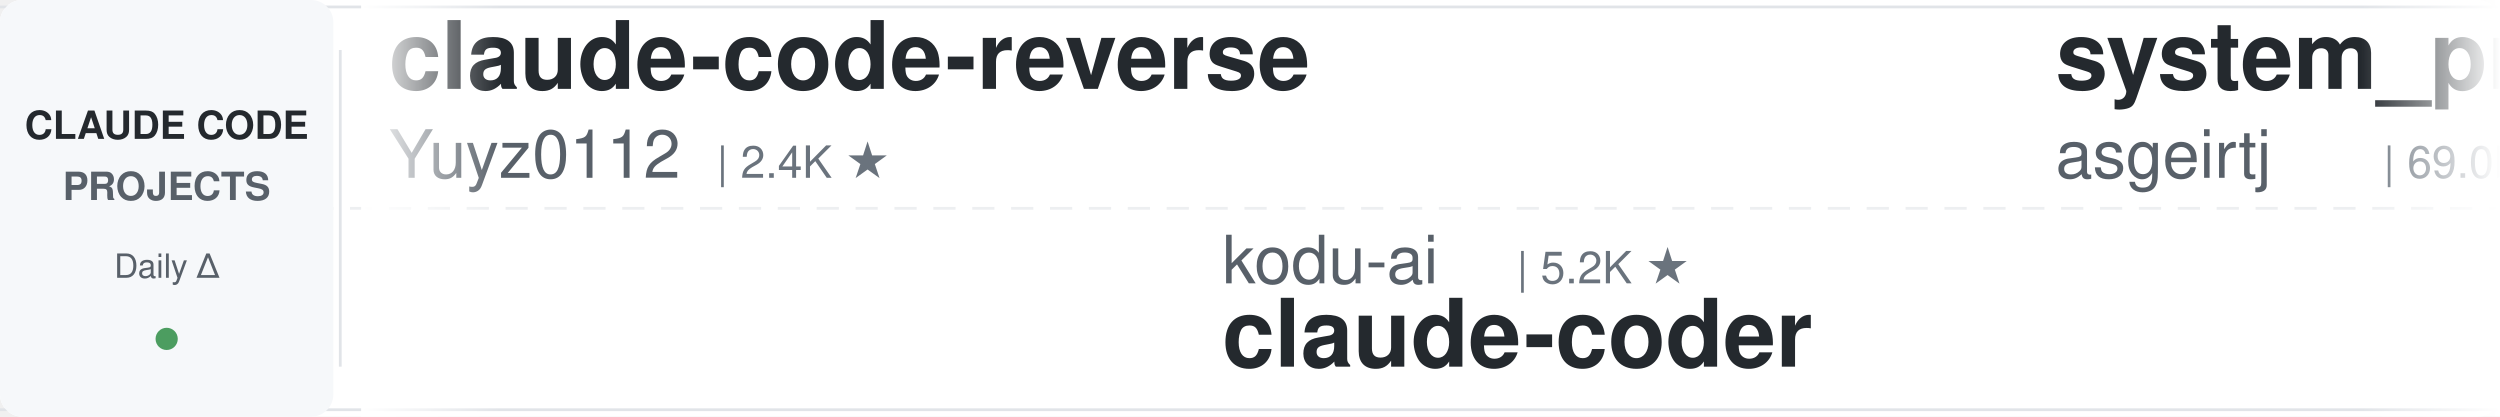
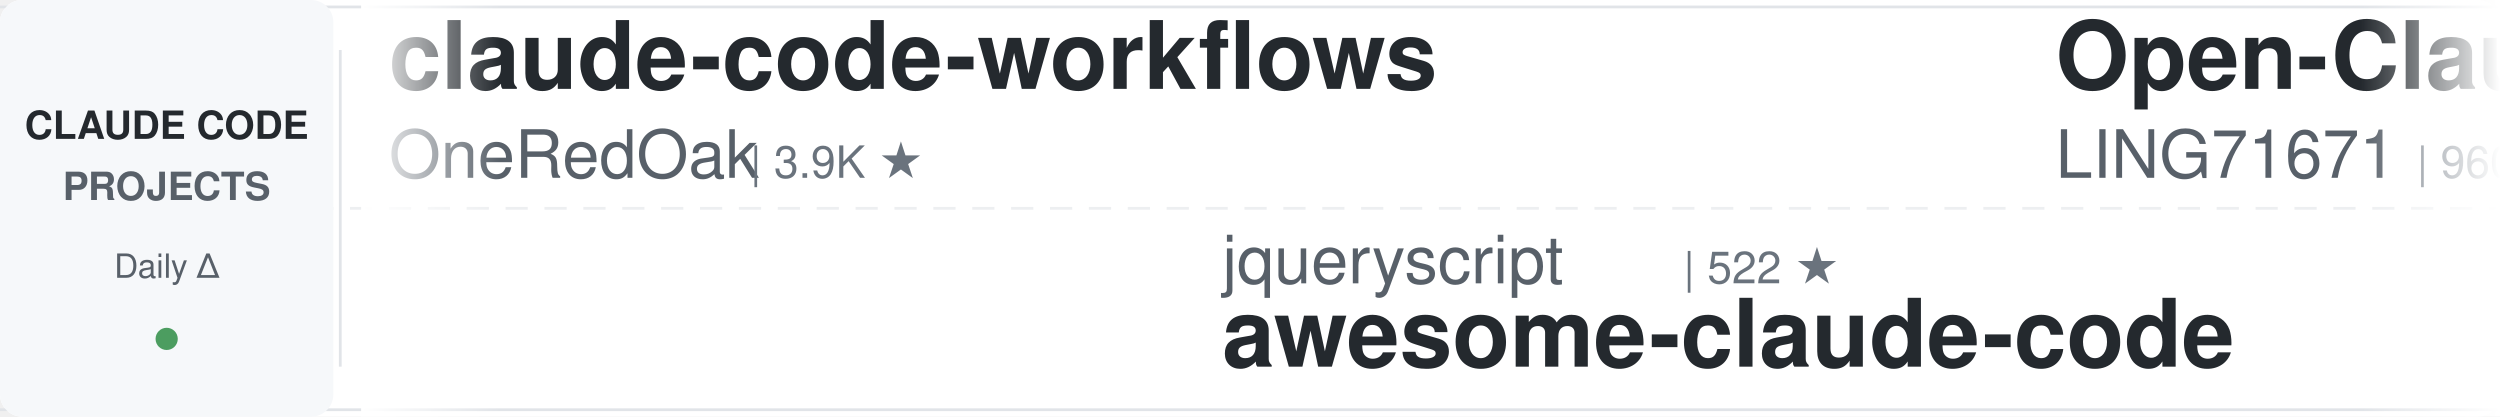
<svg xmlns="http://www.w3.org/2000/svg" width="900" height="150">
  <defs>
    <linearGradient id="leftFade" x1="0%" y1="0%" x2="100%" y2="0%">
      <stop offset="0%" style="stop-color:#ffffff;stop-opacity:1" />
      <stop offset="100%" style="stop-color:#ffffff;stop-opacity:0" />
    </linearGradient>
    <linearGradient id="rightFade" x1="0%" y1="0%" x2="100%" y2="0%">
      <stop offset="0%" style="stop-color:#ffffff;stop-opacity:0" />
      <stop offset="100%" style="stop-color:#ffffff;stop-opacity:1" />
    </linearGradient>
  </defs>
  <rect width="900" height="150" fill="#ffffff" rx="8" />
  <rect x="0" y="2" width="900" height="1" fill="#e1e4e8" />
  <rect x="0" y="147" width="900" height="1" fill="#e1e4e8" />
  <line x1="0" y1="75" x2="900" y2="75" stroke="#e1e4e8" stroke-width="1" stroke-dasharray="8 6" opacity="0.6" />
  <rect x="0" y="0" width="120" height="150" fill="#f6f8fa" rx="8" />
  <text x="60" y="50" font-family="-apple-system, BlinkMacSystemFont, 'Segoe UI', Helvetica, Arial, sans-serif" font-size="14" font-weight="600" fill="#24292e" text-anchor="middle">CLAUDE CODE</text>
  <text x="60" y="72" font-family="-apple-system, BlinkMacSystemFont, 'Segoe UI', Helvetica, Arial, sans-serif" font-size="14" font-weight="600" fill="#586069" text-anchor="middle">PROJECTS</text>
  <text x="60" y="100" font-family="-apple-system, BlinkMacSystemFont, 'Segoe UI', Helvetica, Arial, sans-serif" font-size="12" font-weight="500" fill="#586069" text-anchor="middle">Daily Δ</text>
  <circle cx="60" cy="122" r="4" fill="#22863a" opacity="0.8" />
  <rect x="122" y="18" width="1" height="114" fill="#e1e4e8" />
  <clipPath id="tickerClip">
    <rect x="130" y="0" width="770" height="150" />
  </clipPath>
  <g clip-path="url(#tickerClip)">
    <g id="tickerItems">
      <animateTransform attributeName="transform" attributeType="XML" type="translate" from="0 0" to="-3000 0" dur="54s" repeatCount="indefinite" />
      <g transform="translate(0, 0)">
-         <text x="140" y="32" font-family="-apple-system, BlinkMacSystemFont, 'Segoe UI', Helvetica, Arial, sans-serif" font-size="34" font-weight="600" fill="#24292e">claude-code-reverse</text>
-         <text x="140" y="64" font-family="-apple-system, BlinkMacSystemFont, 'Segoe UI', Helvetica, Arial, sans-serif" font-size="24" font-weight="400" fill="#586069">Yuyz0112</text>
-         <text x="258" y="64" font-family="-apple-system, BlinkMacSystemFont, 'Segoe UI', Helvetica, Arial, sans-serif" font-size="16" font-weight="500" fill="#6a737d">| 2.4K ★</text>
+         <text x="140" y="32" font-family="-apple-system, BlinkMacSystemFont, 'Segoe UI', Helvetica, Arial, sans-serif" font-size="34" font-weight="600" fill="#24292e">claude-code-workflows</text>
+         <text x="140" y="64" font-family="-apple-system, BlinkMacSystemFont, 'Segoe UI', Helvetica, Arial, sans-serif" font-size="24" font-weight="400" fill="#586069">OneRedOak</text>
+         <text x="270" y="64" font-family="-apple-system, BlinkMacSystemFont, 'Segoe UI', Helvetica, Arial, sans-serif" font-size="16" font-weight="500" fill="#6a737d">| 3.9K ★</text>
      </g>
      <g transform="translate(300, 0)">
-         <text x="140" y="102" font-family="-apple-system, BlinkMacSystemFont, 'Segoe UI', Helvetica, Arial, sans-serif" font-size="24" font-weight="400" fill="#586069">kodu-ai</text>
-         <text x="246" y="102" font-family="-apple-system, BlinkMacSystemFont, 'Segoe UI', Helvetica, Arial, sans-serif" font-size="16" font-weight="500" fill="#6a737d">| 5.2K ★</text>
-         <text x="140" y="132" font-family="-apple-system, BlinkMacSystemFont, 'Segoe UI', Helvetica, Arial, sans-serif" font-size="34" font-weight="600" fill="#24292e">claude-coder</text>
+         <text x="140" y="102" font-family="-apple-system, BlinkMacSystemFont, 'Segoe UI', Helvetica, Arial, sans-serif" font-size="24" font-weight="400" fill="#586069">jqueryscript</text>
+         <text x="306" y="102" font-family="-apple-system, BlinkMacSystemFont, 'Segoe UI', Helvetica, Arial, sans-serif" font-size="16" font-weight="500" fill="#6a737d">| 522 ★</text>
+         <text x="140" y="132" font-family="-apple-system, BlinkMacSystemFont, 'Segoe UI', Helvetica, Arial, sans-serif" font-size="34" font-weight="600" fill="#24292e">awesome-claude-code</text>
      </g>
      <g transform="translate(600, 0)">
-         <text x="140" y="32" font-family="-apple-system, BlinkMacSystemFont, 'Segoe UI', Helvetica, Arial, sans-serif" font-size="34" font-weight="600" fill="#24292e">system_prompts_leaks</text>
-         <text x="140" y="64" font-family="-apple-system, BlinkMacSystemFont, 'Segoe UI', Helvetica, Arial, sans-serif" font-size="24" font-weight="400" fill="#586069">asgeirtj</text>
-         <text x="258" y="64" font-family="-apple-system, BlinkMacSystemFont, 'Segoe UI', Helvetica, Arial, sans-serif" font-size="16" font-weight="500" fill="#6a737d">| 69.0K ★</text>
+         <text x="140" y="32" font-family="-apple-system, BlinkMacSystemFont, 'Segoe UI', Helvetica, Arial, sans-serif" font-size="34" font-weight="600" fill="#24292e">Open-ClaudeCode</text>
+         <text x="140" y="64" font-family="-apple-system, BlinkMacSystemFont, 'Segoe UI', Helvetica, Arial, sans-serif" font-size="24" font-weight="400" fill="#586069">LING71671</text>
+         <text x="270" y="64" font-family="-apple-system, BlinkMacSystemFont, 'Segoe UI', Helvetica, Arial, sans-serif" font-size="16" font-weight="500" fill="#6a737d">| 960 ★</text>
      </g>
      <g transform="translate(900, 0)">
-         <text x="140" y="102" font-family="-apple-system, BlinkMacSystemFont, 'Segoe UI', Helvetica, Arial, sans-serif" font-size="24" font-weight="400" fill="#586069">Maciek-roboblog</text>
-         <text x="342" y="102" font-family="-apple-system, BlinkMacSystemFont, 'Segoe UI', Helvetica, Arial, sans-serif" font-size="16" font-weight="500" fill="#6a737d">| 8.7K ★</text>
-         <text x="140" y="132" font-family="-apple-system, BlinkMacSystemFont, 'Segoe UI', Helvetica, Arial, sans-serif" font-size="34" font-weight="600" fill="#24292e">Claude-Code-Usage-Monito...</text>
+         <text x="140" y="102" font-family="-apple-system, BlinkMacSystemFont, 'Segoe UI', Helvetica, Arial, sans-serif" font-size="24" font-weight="400" fill="#586069">fuergaosi233</text>
+         <text x="306" y="102" font-family="-apple-system, BlinkMacSystemFont, 'Segoe UI', Helvetica, Arial, sans-serif" font-size="16" font-weight="500" fill="#6a737d">| 2.8K ★</text>
+         <text x="140" y="132" font-family="-apple-system, BlinkMacSystemFont, 'Segoe UI', Helvetica, Arial, sans-serif" font-size="34" font-weight="600" fill="#24292e">claude-code-proxy</text>
      </g>
      <g transform="translate(1200, 0)">
-         <text x="140" y="32" font-family="-apple-system, BlinkMacSystemFont, 'Segoe UI', Helvetica, Arial, sans-serif" font-size="34" font-weight="600" fill="#24292e">andrej-karpathy-skills</text>
-         <text x="140" y="64" font-family="-apple-system, BlinkMacSystemFont, 'Segoe UI', Helvetica, Arial, sans-serif" font-size="24" font-weight="400" fill="#586069">multica-ai</text>
-         <text x="282" y="64" font-family="-apple-system, BlinkMacSystemFont, 'Segoe UI', Helvetica, Arial, sans-serif" font-size="16" font-weight="500" fill="#6a737d">| 217.1K ★</text>
+         <text x="140" y="32" font-family="-apple-system, BlinkMacSystemFont, 'Segoe UI', Helvetica, Arial, sans-serif" font-size="34" font-weight="600" fill="#24292e">claude-code-ultimate-gui...</text>
+         <text x="140" y="64" font-family="-apple-system, BlinkMacSystemFont, 'Segoe UI', Helvetica, Arial, sans-serif" font-size="24" font-weight="400" fill="#586069">FlorianBruniaux</text>
+         <text x="342" y="64" font-family="-apple-system, BlinkMacSystemFont, 'Segoe UI', Helvetica, Arial, sans-serif" font-size="16" font-weight="500" fill="#6a737d">| 6.1K ★</text>
      </g>
      <g transform="translate(1500, 0)">
+         <text x="140" y="102" font-family="-apple-system, BlinkMacSystemFont, 'Segoe UI', Helvetica, Arial, sans-serif" font-size="24" font-weight="400" fill="#586069">Pimzino</text>
+         <text x="246" y="102" font-family="-apple-system, BlinkMacSystemFont, 'Segoe UI', Helvetica, Arial, sans-serif" font-size="16" font-weight="500" fill="#6a737d">| 3.9K ★</text>
+         <text x="140" y="132" font-family="-apple-system, BlinkMacSystemFont, 'Segoe UI', Helvetica, Arial, sans-serif" font-size="34" font-weight="600" fill="#24292e">claude-code-spec-workflo...</text>
+       </g>
+       <g transform="translate(1800, 0)">
+         <text x="140" y="32" font-family="-apple-system, BlinkMacSystemFont, 'Segoe UI', Helvetica, Arial, sans-serif" font-size="34" font-weight="600" fill="#24292e">awesome-claude-code-tool...</text>
+         <text x="140" y="64" font-family="-apple-system, BlinkMacSystemFont, 'Segoe UI', Helvetica, Arial, sans-serif" font-size="24" font-weight="400" fill="#586069">rohitg00</text>
+         <text x="258" y="64" font-family="-apple-system, BlinkMacSystemFont, 'Segoe UI', Helvetica, Arial, sans-serif" font-size="16" font-weight="500" fill="#6a737d">| 2.7K ★</text>
+       </g>
+       <g transform="translate(2100, 0)">
+         <text x="140" y="102" font-family="-apple-system, BlinkMacSystemFont, 'Segoe UI', Helvetica, Arial, sans-serif" font-size="24" font-weight="400" fill="#586069">AprilNEA</text>
+         <text x="258" y="102" font-family="-apple-system, BlinkMacSystemFont, 'Segoe UI', Helvetica, Arial, sans-serif" font-size="16" font-weight="500" fill="#6a737d">| 393 ★</text>
+         <text x="140" y="132" font-family="-apple-system, BlinkMacSystemFont, 'Segoe UI', Helvetica, Arial, sans-serif" font-size="34" font-weight="600" fill="#24292e">claude-code-source</text>
+       </g>
+       <g transform="translate(2400, 0)">
+         <text x="140" y="32" font-family="-apple-system, BlinkMacSystemFont, 'Segoe UI', Helvetica, Arial, sans-serif" font-size="34" font-weight="600" fill="#24292e">claude-code-from-scratch</text>
+         <text x="140" y="64" font-family="-apple-system, BlinkMacSystemFont, 'Segoe UI', Helvetica, Arial, sans-serif" font-size="24" font-weight="400" fill="#586069">Windy3f3f3f3f</text>
+         <text x="318" y="64" font-family="-apple-system, BlinkMacSystemFont, 'Segoe UI', Helvetica, Arial, sans-serif" font-size="16" font-weight="500" fill="#6a737d">| 2.7K ★</text>
+       </g>
+       <g transform="translate(2700, 0)">
        <text x="140" y="102" font-family="-apple-system, BlinkMacSystemFont, 'Segoe UI', Helvetica, Arial, sans-serif" font-size="24" font-weight="400" fill="#586069">ponponon</text>
        <text x="258" y="102" font-family="-apple-system, BlinkMacSystemFont, 'Segoe UI', Helvetica, Arial, sans-serif" font-size="16" font-weight="500" fill="#6a737d">| 2.3K ★</text>
        <text x="140" y="132" font-family="-apple-system, BlinkMacSystemFont, 'Segoe UI', Helvetica, Arial, sans-serif" font-size="34" font-weight="600" fill="#24292e">claude_code_src</text>
      </g>
-       <g transform="translate(1800, 0)">
-         <text x="140" y="32" font-family="-apple-system, BlinkMacSystemFont, 'Segoe UI', Helvetica, Arial, sans-serif" font-size="34" font-weight="600" fill="#24292e">claude-code-source</text>
-         <text x="140" y="64" font-family="-apple-system, BlinkMacSystemFont, 'Segoe UI', Helvetica, Arial, sans-serif" font-size="24" font-weight="400" fill="#586069">AprilNEA</text>
-         <text x="258" y="64" font-family="-apple-system, BlinkMacSystemFont, 'Segoe UI', Helvetica, Arial, sans-serif" font-size="16" font-weight="500" fill="#6a737d">| 393 ★</text>
-       </g>
-       <g transform="translate(2100, 0)">
-         <text x="140" y="102" font-family="-apple-system, BlinkMacSystemFont, 'Segoe UI', Helvetica, Arial, sans-serif" font-size="24" font-weight="400" fill="#586069">shareAI-lab</text>
-         <text x="294" y="102" font-family="-apple-system, BlinkMacSystemFont, 'Segoe UI', Helvetica, Arial, sans-serif" font-size="16" font-weight="500" fill="#6a737d">| 78.0K ★</text>
-         <text x="140" y="132" font-family="-apple-system, BlinkMacSystemFont, 'Segoe UI', Helvetica, Arial, sans-serif" font-size="34" font-weight="600" fill="#24292e">learn-claude-code</text>
-       </g>
-       <g transform="translate(2400, 0)">
-         <text x="140" y="32" font-family="-apple-system, BlinkMacSystemFont, 'Segoe UI', Helvetica, Arial, sans-serif" font-size="34" font-weight="600" fill="#24292e">claude-code-my-workflow</text>
-         <text x="140" y="64" font-family="-apple-system, BlinkMacSystemFont, 'Segoe UI', Helvetica, Arial, sans-serif" font-size="24" font-weight="400" fill="#586069">pedrohcgs</text>
-         <text x="270" y="64" font-family="-apple-system, BlinkMacSystemFont, 'Segoe UI', Helvetica, Arial, sans-serif" font-size="16" font-weight="500" fill="#6a737d">| 1.6K ★</text>
-       </g>
-       <g transform="translate(2700, 0)">
-         <text x="140" y="102" font-family="-apple-system, BlinkMacSystemFont, 'Segoe UI', Helvetica, Arial, sans-serif" font-size="24" font-weight="400" fill="#586069">affaan-m</text>
-         <text x="258" y="102" font-family="-apple-system, BlinkMacSystemFont, 'Segoe UI', Helvetica, Arial, sans-serif" font-size="16" font-weight="500" fill="#6a737d">| 273.7K ★</text>
-         <text x="140" y="132" font-family="-apple-system, BlinkMacSystemFont, 'Segoe UI', Helvetica, Arial, sans-serif" font-size="34" font-weight="600" fill="#24292e">ECC</text>
-       </g>
      <g transform="translate(3000, 0)">
-         <text x="140" y="32" font-family="-apple-system, BlinkMacSystemFont, 'Segoe UI', Helvetica, Arial, sans-serif" font-size="34" font-weight="600" fill="#24292e">claude-code-reverse</text>
-         <text x="140" y="64" font-family="-apple-system, BlinkMacSystemFont, 'Segoe UI', Helvetica, Arial, sans-serif" font-size="24" font-weight="400" fill="#586069">Yuyz0112</text>
-         <text x="258" y="64" font-family="-apple-system, BlinkMacSystemFont, 'Segoe UI', Helvetica, Arial, sans-serif" font-size="16" font-weight="500" fill="#6a737d">| 2.4K ★</text>
+         <text x="140" y="32" font-family="-apple-system, BlinkMacSystemFont, 'Segoe UI', Helvetica, Arial, sans-serif" font-size="34" font-weight="600" fill="#24292e">claude-code-workflows</text>
+         <text x="140" y="64" font-family="-apple-system, BlinkMacSystemFont, 'Segoe UI', Helvetica, Arial, sans-serif" font-size="24" font-weight="400" fill="#586069">OneRedOak</text>
+         <text x="270" y="64" font-family="-apple-system, BlinkMacSystemFont, 'Segoe UI', Helvetica, Arial, sans-serif" font-size="16" font-weight="500" fill="#6a737d">| 3.9K ★</text>
      </g>
      <g transform="translate(3300, 0)">
-         <text x="140" y="102" font-family="-apple-system, BlinkMacSystemFont, 'Segoe UI', Helvetica, Arial, sans-serif" font-size="24" font-weight="400" fill="#586069">kodu-ai</text>
-         <text x="246" y="102" font-family="-apple-system, BlinkMacSystemFont, 'Segoe UI', Helvetica, Arial, sans-serif" font-size="16" font-weight="500" fill="#6a737d">| 5.2K ★</text>
-         <text x="140" y="132" font-family="-apple-system, BlinkMacSystemFont, 'Segoe UI', Helvetica, Arial, sans-serif" font-size="34" font-weight="600" fill="#24292e">claude-coder</text>
+         <text x="140" y="102" font-family="-apple-system, BlinkMacSystemFont, 'Segoe UI', Helvetica, Arial, sans-serif" font-size="24" font-weight="400" fill="#586069">jqueryscript</text>
+         <text x="306" y="102" font-family="-apple-system, BlinkMacSystemFont, 'Segoe UI', Helvetica, Arial, sans-serif" font-size="16" font-weight="500" fill="#6a737d">| 522 ★</text>
+         <text x="140" y="132" font-family="-apple-system, BlinkMacSystemFont, 'Segoe UI', Helvetica, Arial, sans-serif" font-size="34" font-weight="600" fill="#24292e">awesome-claude-code</text>
      </g>
      <g transform="translate(3600, 0)">
-         <text x="140" y="32" font-family="-apple-system, BlinkMacSystemFont, 'Segoe UI', Helvetica, Arial, sans-serif" font-size="34" font-weight="600" fill="#24292e">system_prompts_leaks</text>
-         <text x="140" y="64" font-family="-apple-system, BlinkMacSystemFont, 'Segoe UI', Helvetica, Arial, sans-serif" font-size="24" font-weight="400" fill="#586069">asgeirtj</text>
-         <text x="258" y="64" font-family="-apple-system, BlinkMacSystemFont, 'Segoe UI', Helvetica, Arial, sans-serif" font-size="16" font-weight="500" fill="#6a737d">| 69.0K ★</text>
+         <text x="140" y="32" font-family="-apple-system, BlinkMacSystemFont, 'Segoe UI', Helvetica, Arial, sans-serif" font-size="34" font-weight="600" fill="#24292e">Open-ClaudeCode</text>
+         <text x="140" y="64" font-family="-apple-system, BlinkMacSystemFont, 'Segoe UI', Helvetica, Arial, sans-serif" font-size="24" font-weight="400" fill="#586069">LING71671</text>
+         <text x="270" y="64" font-family="-apple-system, BlinkMacSystemFont, 'Segoe UI', Helvetica, Arial, sans-serif" font-size="16" font-weight="500" fill="#6a737d">| 960 ★</text>
      </g>
      <g transform="translate(3900, 0)">
-         <text x="140" y="102" font-family="-apple-system, BlinkMacSystemFont, 'Segoe UI', Helvetica, Arial, sans-serif" font-size="24" font-weight="400" fill="#586069">Maciek-roboblog</text>
-         <text x="342" y="102" font-family="-apple-system, BlinkMacSystemFont, 'Segoe UI', Helvetica, Arial, sans-serif" font-size="16" font-weight="500" fill="#6a737d">| 8.7K ★</text>
-         <text x="140" y="132" font-family="-apple-system, BlinkMacSystemFont, 'Segoe UI', Helvetica, Arial, sans-serif" font-size="34" font-weight="600" fill="#24292e">Claude-Code-Usage-Monito...</text>
+         <text x="140" y="102" font-family="-apple-system, BlinkMacSystemFont, 'Segoe UI', Helvetica, Arial, sans-serif" font-size="24" font-weight="400" fill="#586069">fuergaosi233</text>
+         <text x="306" y="102" font-family="-apple-system, BlinkMacSystemFont, 'Segoe UI', Helvetica, Arial, sans-serif" font-size="16" font-weight="500" fill="#6a737d">| 2.8K ★</text>
+         <text x="140" y="132" font-family="-apple-system, BlinkMacSystemFont, 'Segoe UI', Helvetica, Arial, sans-serif" font-size="34" font-weight="600" fill="#24292e">claude-code-proxy</text>
      </g>
    </g>
  </g>
  <rect x="130" y="0" width="50" height="150" fill="url(#leftFade)" />
  <rect x="850" y="0" width="50" height="150" fill="url(#rightFade)" />
</svg>
